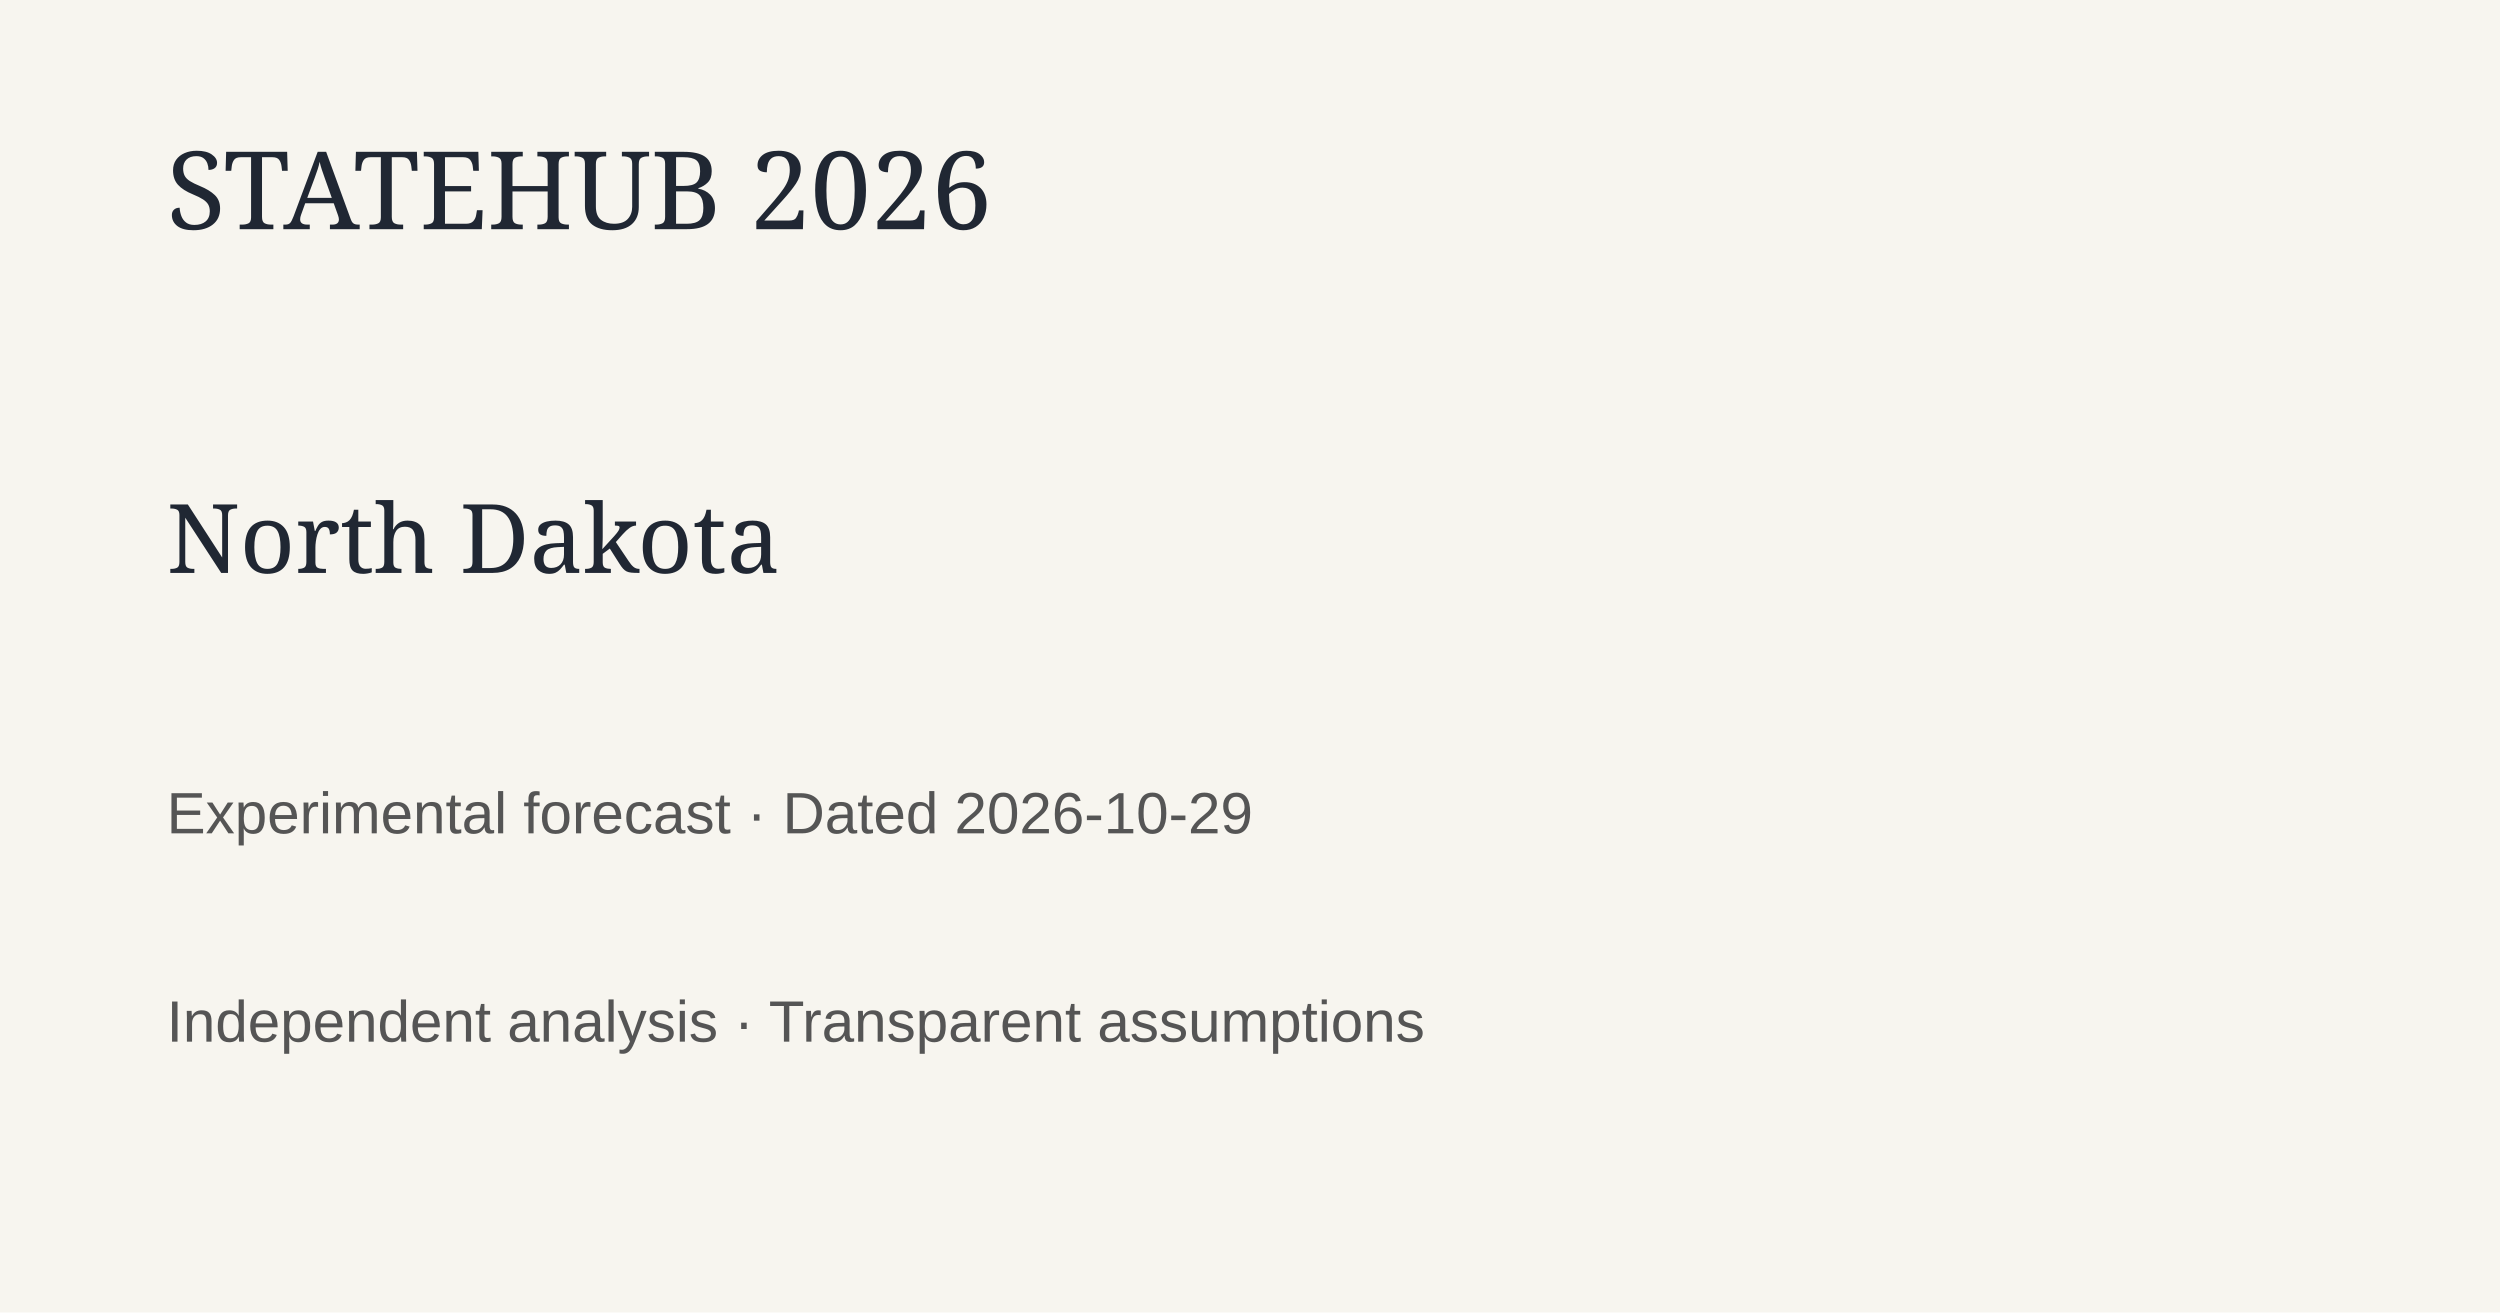
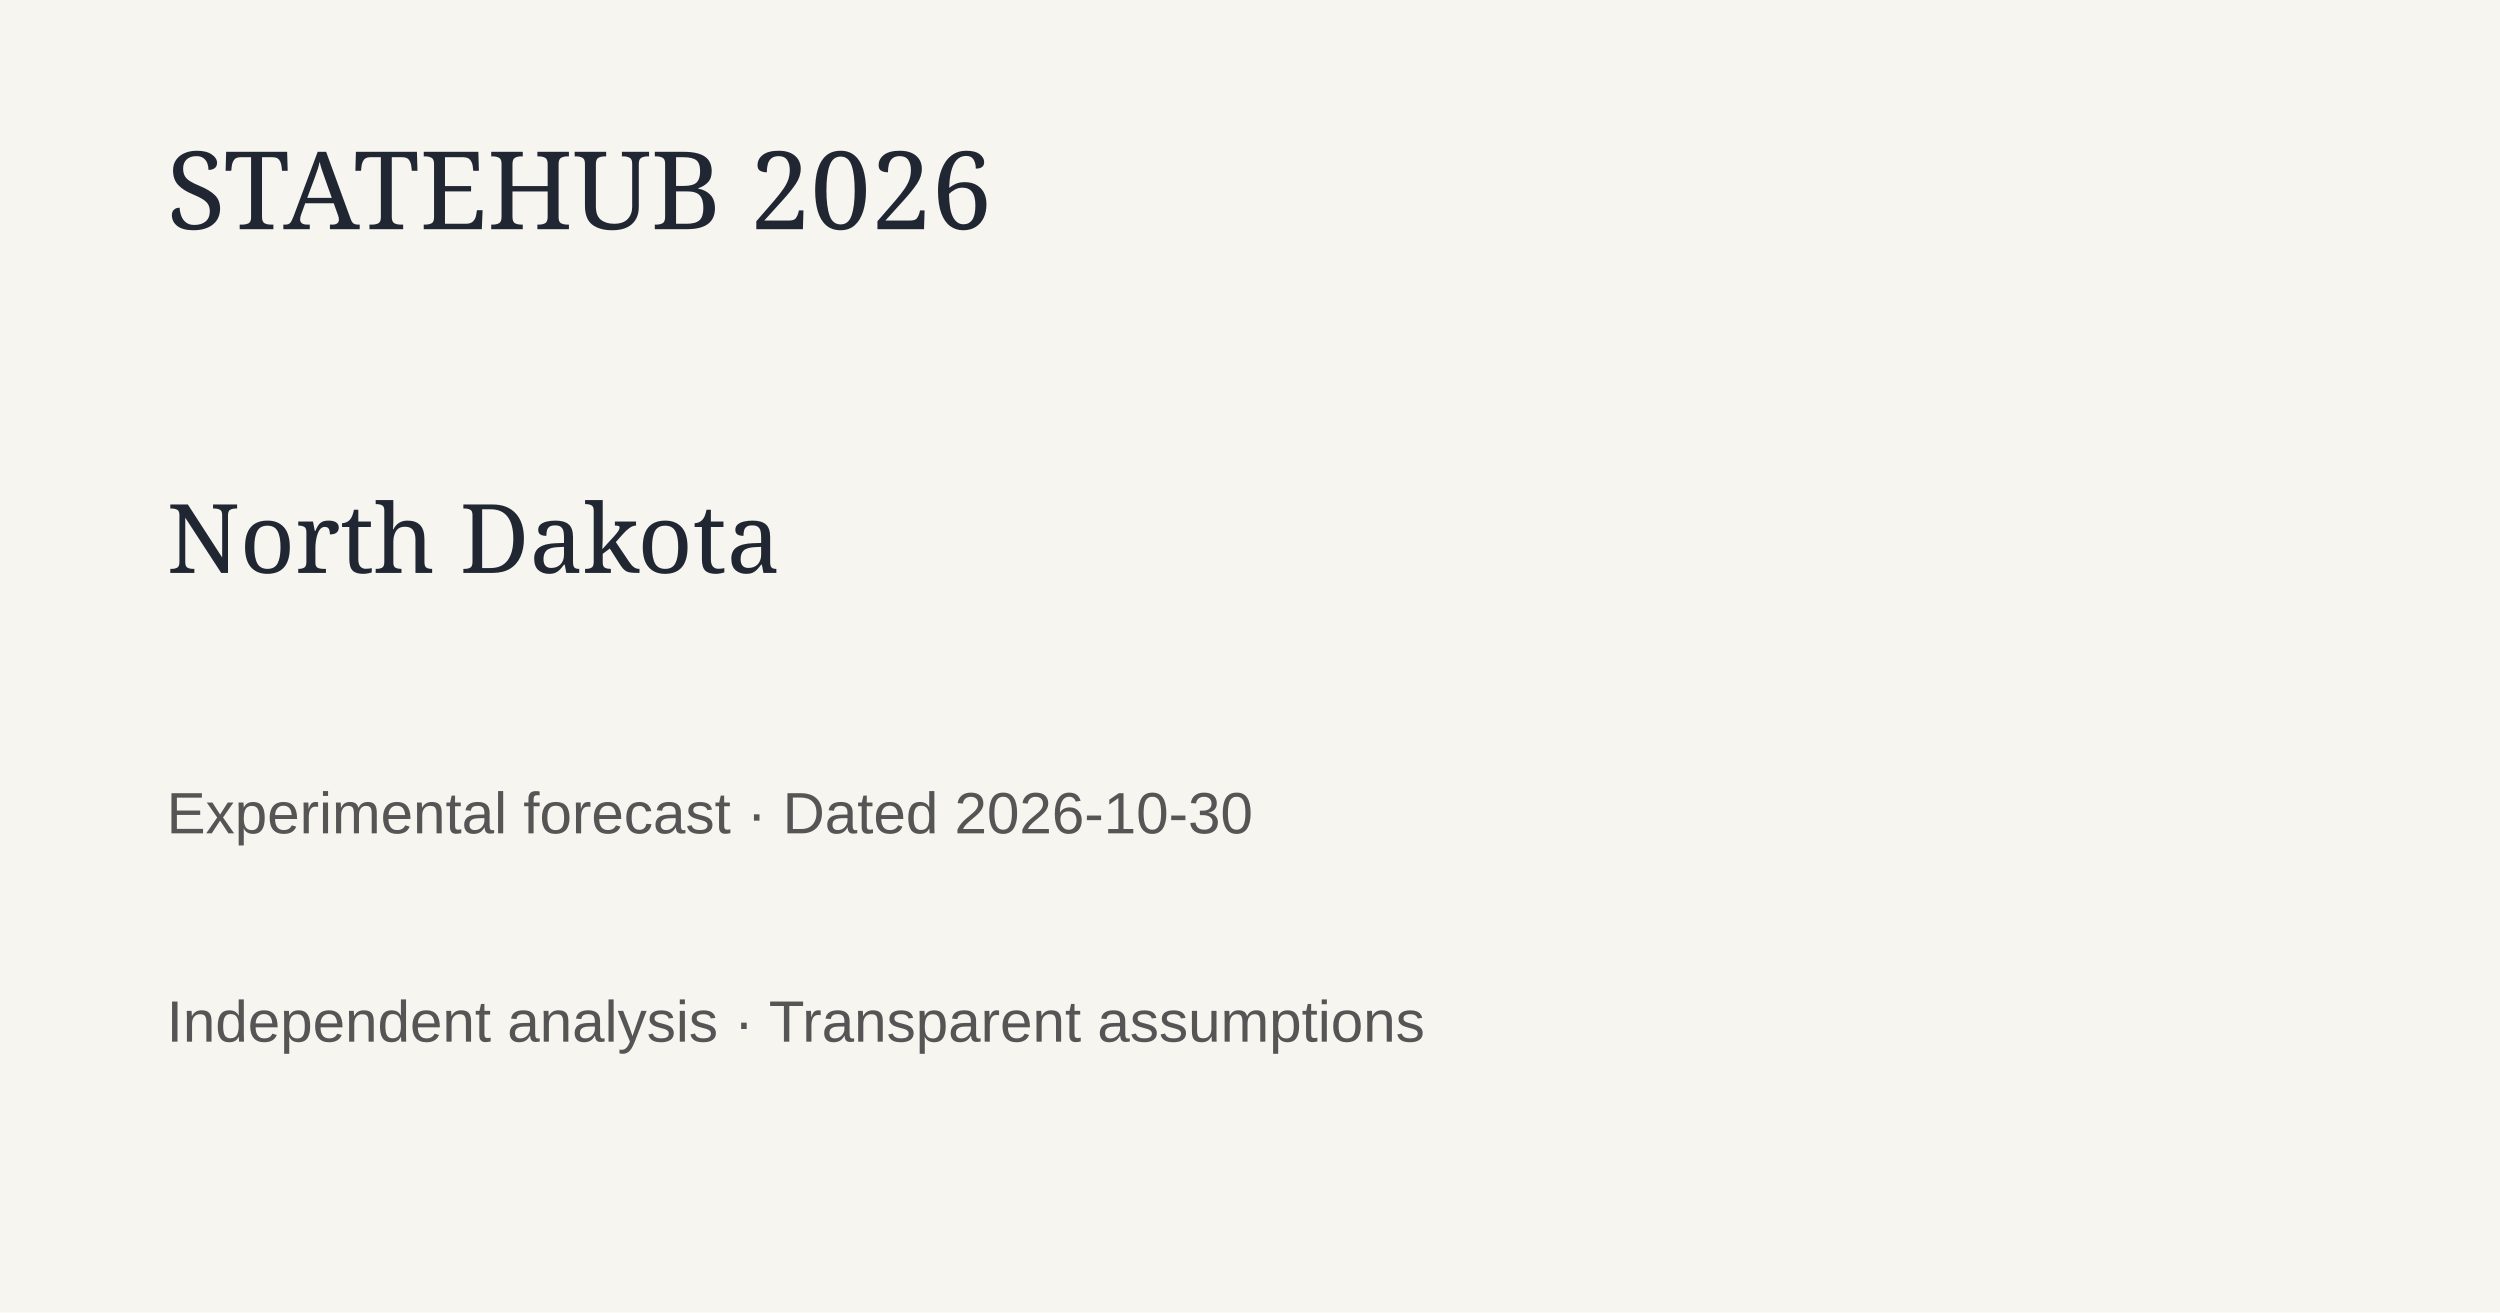
<svg xmlns="http://www.w3.org/2000/svg" width="1200" height="630">
  <rect width="1200" height="630" fill="#f7f5ef" />
  <text x="80" y="110" font-family="Georgia" font-size="52" fill="#202733">STATEHUB 2026</text>
  <text x="80" y="275" font-family="Georgia" font-size="46" fill="#202733">North Dakota</text>
-   <text x="80" y="400" font-family="Arial" font-size="28" fill="#555">Experimental forecast · Dated 2026-10-29</text>
+   <text x="80" y="400" font-family="Arial" font-size="28" fill="#555">Experimental forecast · Dated 2026-10-30</text>
  <text x="80" y="500" font-family="Arial" font-size="28" fill="#555">Independent analysis · Transparent assumptions</text>
</svg>
